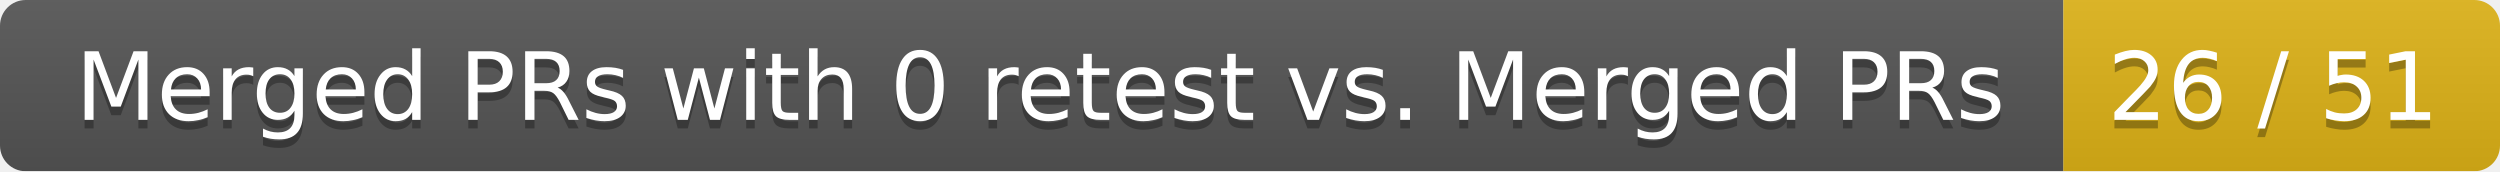
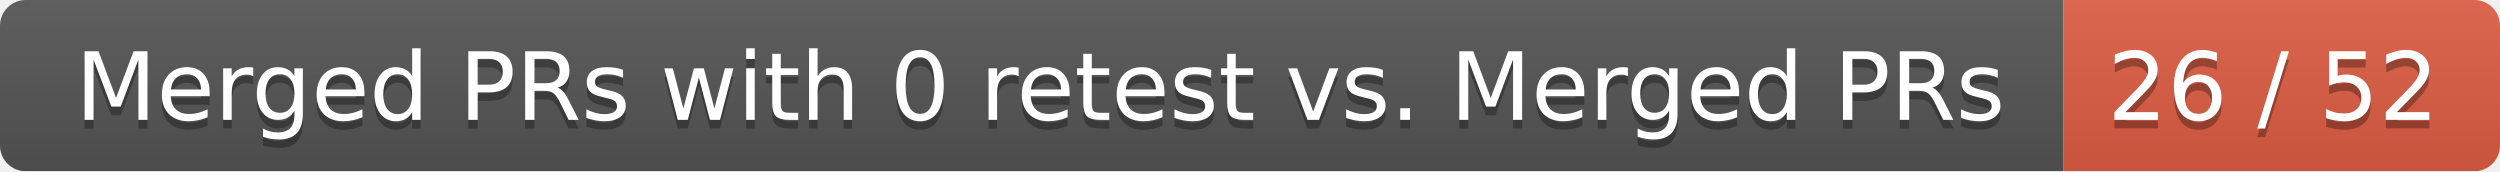
<svg xmlns="http://www.w3.org/2000/svg" width="292" height="20">
  <linearGradient id="smooth" x2="0" y2="100%">
    <stop offset="0" stop-color="#bbb" stop-opacity=".1" />
    <stop offset="1" stop-opacity=".1" />
  </linearGradient>
  <mask id="round">
    <rect width="292" height="20" rx="3" fill="#fff" />
  </mask>
  <g mask="url(#round)">
    <rect width="241" height="20" fill="#555" />
-     <rect x="241" width="51" height="20" fill="#dfb317" />
+     <rect x="241" width="51" height="20" fill="#e05d44" />
    <rect width="292" height="20" fill="url(#smooth)" />
  </g>
  <g fill="#fff" text-anchor="middle" font-family="DejaVu Sans,Verdana,Geneva,sans-serif" font-size="11">
    <text x="121.5" y="15" fill="#010101" fill-opacity=".3">Merged PRs with 0 retest vs. Merged PRs</text>
    <text x="121.5" y="14">Merged PRs with 0 retest vs. Merged PRs</text>
-     <text x="265.5" y="15" fill="#010101" fill-opacity=".3">26 / 51</text>
-     <text x="265.5" y="14">26 / 51</text>
+     <text x="265.5" y="15" fill="#010101" fill-opacity=".3">26 / 52</text>
+     <text x="265.5" y="14">26 / 52</text>
  </g>
</svg>
